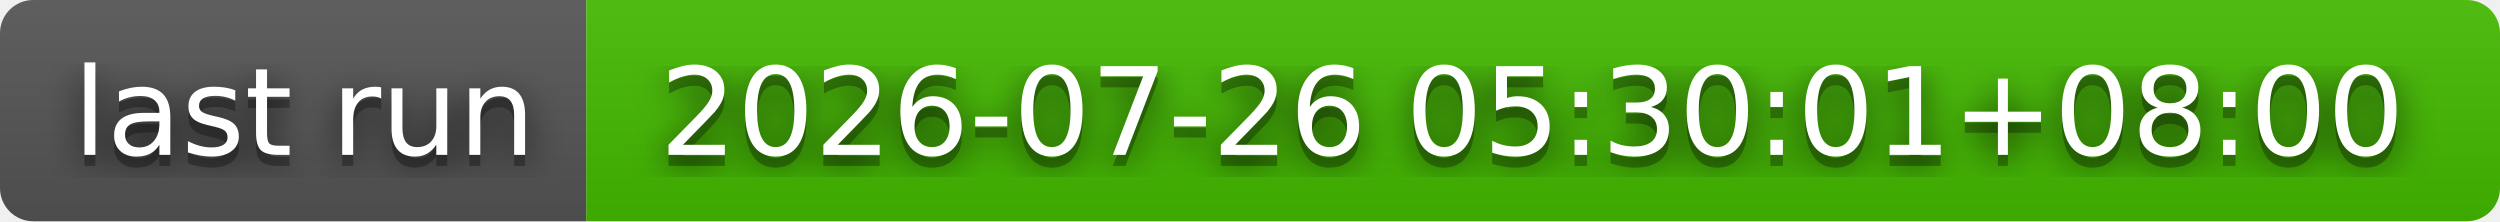
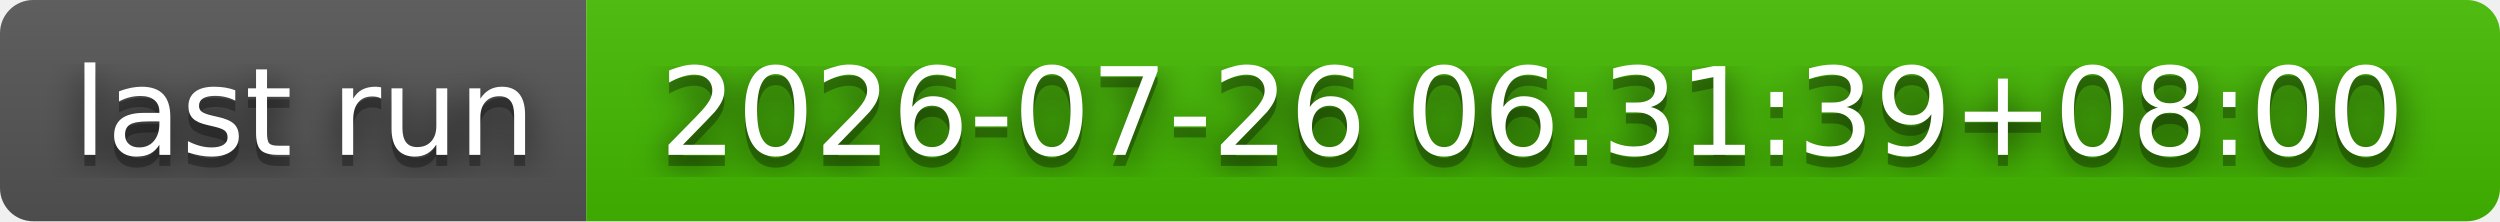
- <svg xmlns="http://www.w3.org/2000/svg" width="226" height="20" role="img" aria-label="last run: 2026-07-26 05:30:01+08:00">
+ <svg xmlns="http://www.w3.org/2000/svg" width="226" height="20" role="img" aria-label="last run: 2026-07-26 06:31:39+08:00">
  <filter id="blur">
    <feGaussianBlur stdDeviation="16" />
  </filter>
  <linearGradient id="s" x2="0" y2="100%">
    <stop offset="0" stop-color="#bbb" stop-opacity=".1" />
    <stop offset="1" stop-opacity=".1" />
  </linearGradient>
  <clipPath id="r">
    <rect width="226" height="20" rx="3" />
  </clipPath>
  <g clip-path="url(#r)">
    <rect width="53" height="20" fill="#555" />
    <rect x="53" width="173" height="20" fill="#4b0" />
    <rect width="226" height="20" fill="url(#s)" />
  </g>
  <g fill="#fff" text-anchor="middle" font-family="Verdana,Geneva,DejaVu Sans,sans-serif" text-rendering="geometricPrecision" font-size="110">
    <g transform="scale(.1)">
      <g aria-hidden="true" fill="#010101">
        <text x="275" y="150" fill-opacity=".8" filter="url(#blur)" textLength="430">last run</text>
        <text x="275" y="150" fill-opacity=".3" textLength="430">last run</text>
      </g>
      <text x="275" y="140" textLength="430">last run</text>
    </g>
    <g transform="scale(.1)">
      <g aria-hidden="true" fill="#010101">
-         <text x="1385" y="150" fill-opacity=".8" filter="url(#blur)" textLength="1630">2026-07-26 05:30:01+08:00</text>
-         <text x="1385" y="150" fill-opacity=".3" textLength="1630">2026-07-26 05:30:01+08:00</text>
+         <text x="1385" y="150" fill-opacity=".8" filter="url(#blur)" textLength="1630">2026-07-26 06:31:39+08:00</text>
+         <text x="1385" y="150" fill-opacity=".3" textLength="1630">2026-07-26 06:31:39+08:00</text>
      </g>
-       <text x="1385" y="140" textLength="1630">2026-07-26 05:30:01+08:00</text>
+       <text x="1385" y="140" textLength="1630">2026-07-26 06:31:39+08:00</text>
    </g>
  </g>
</svg>
